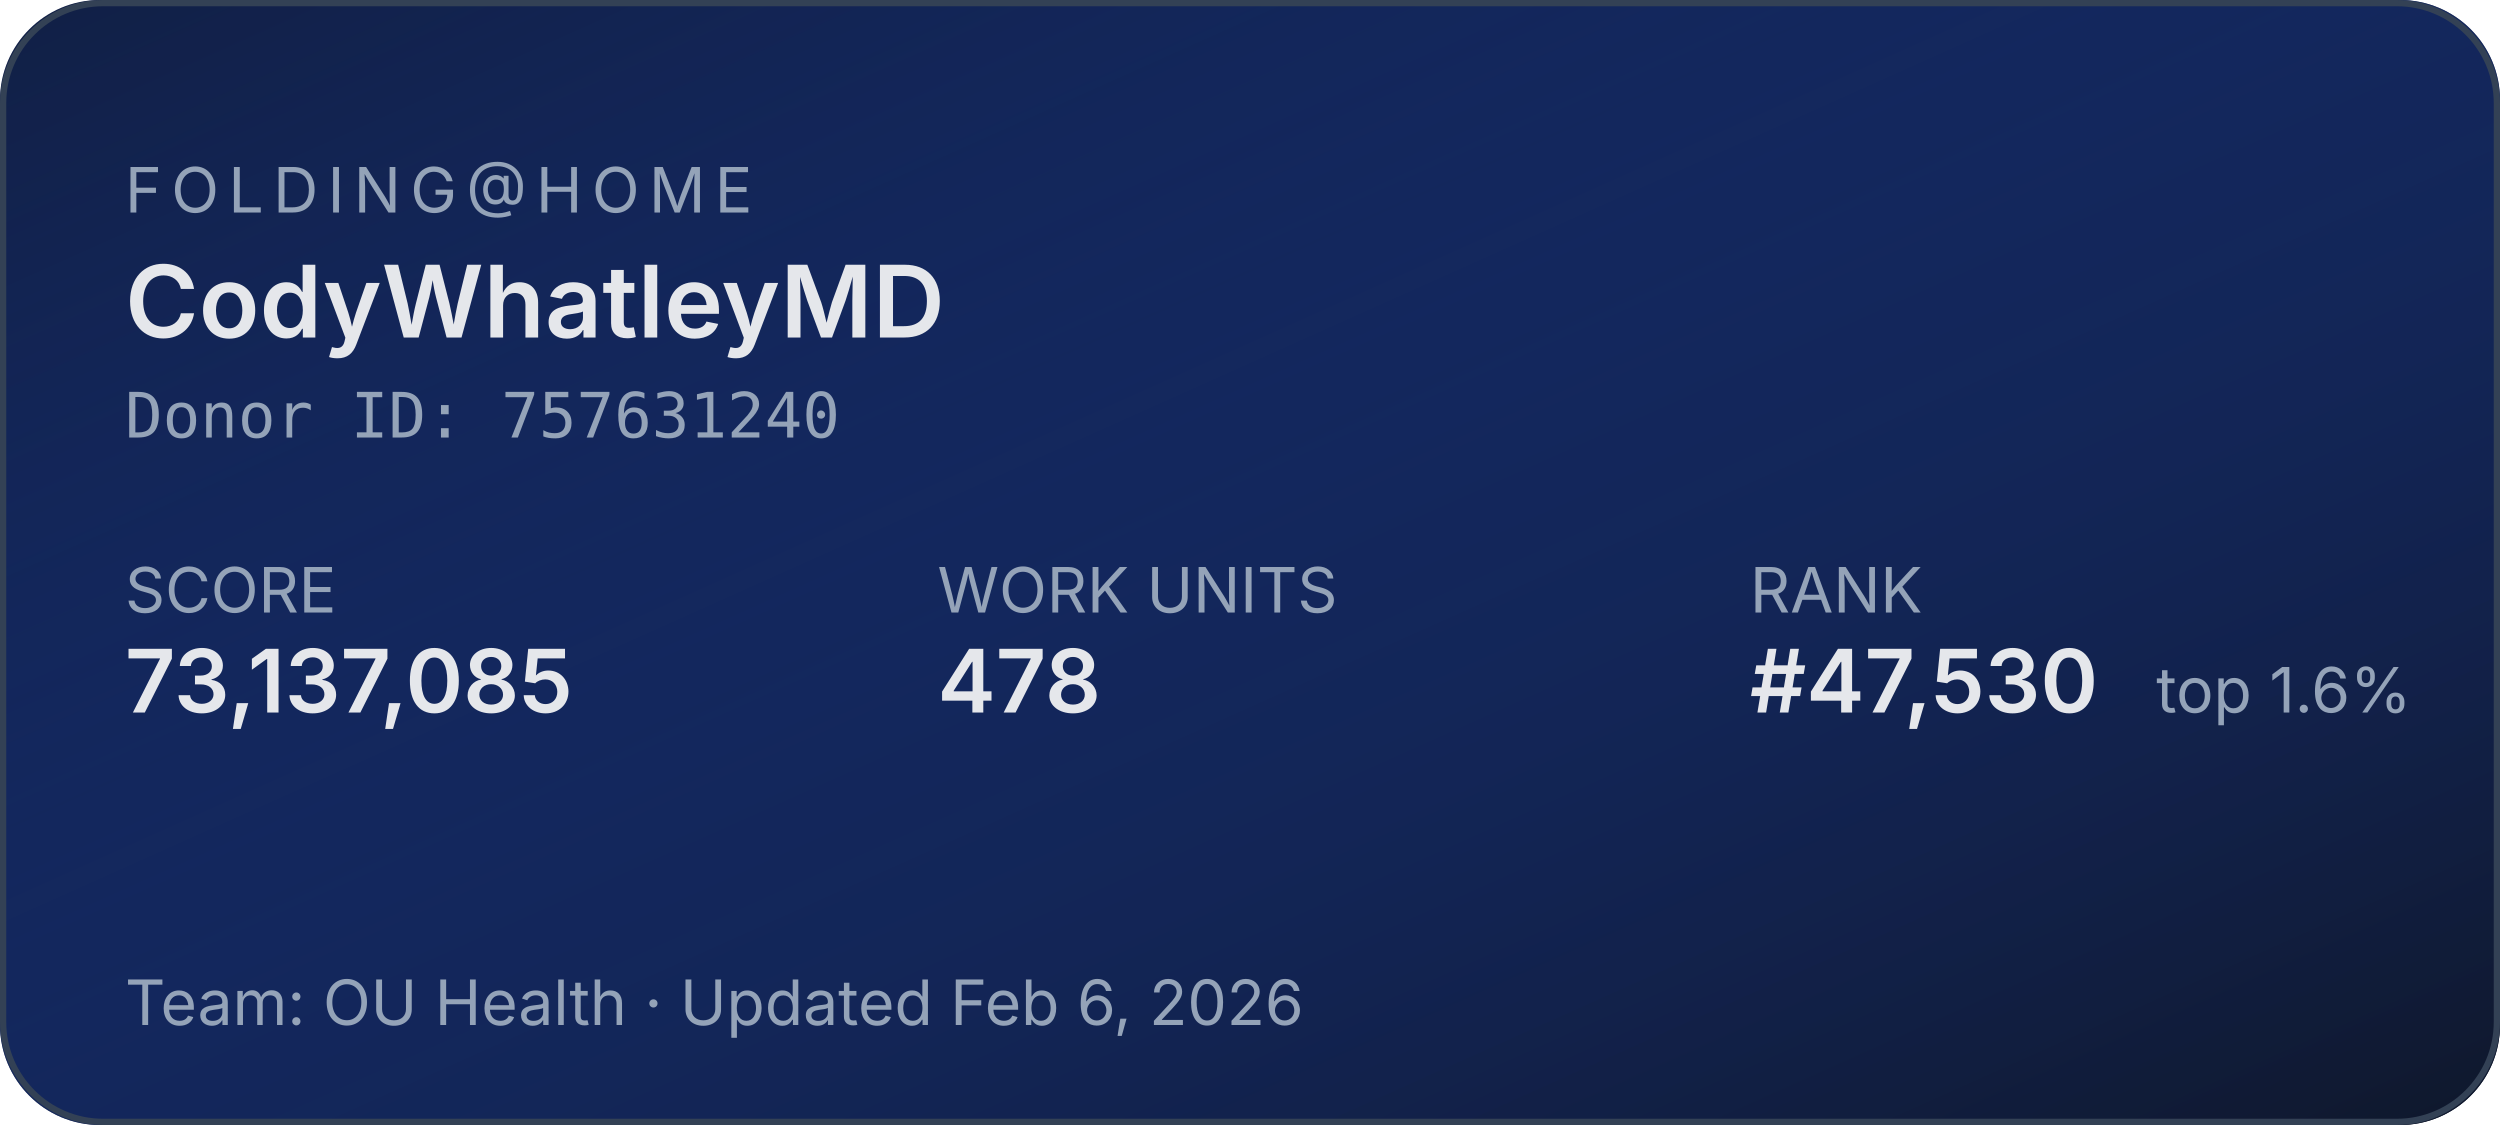
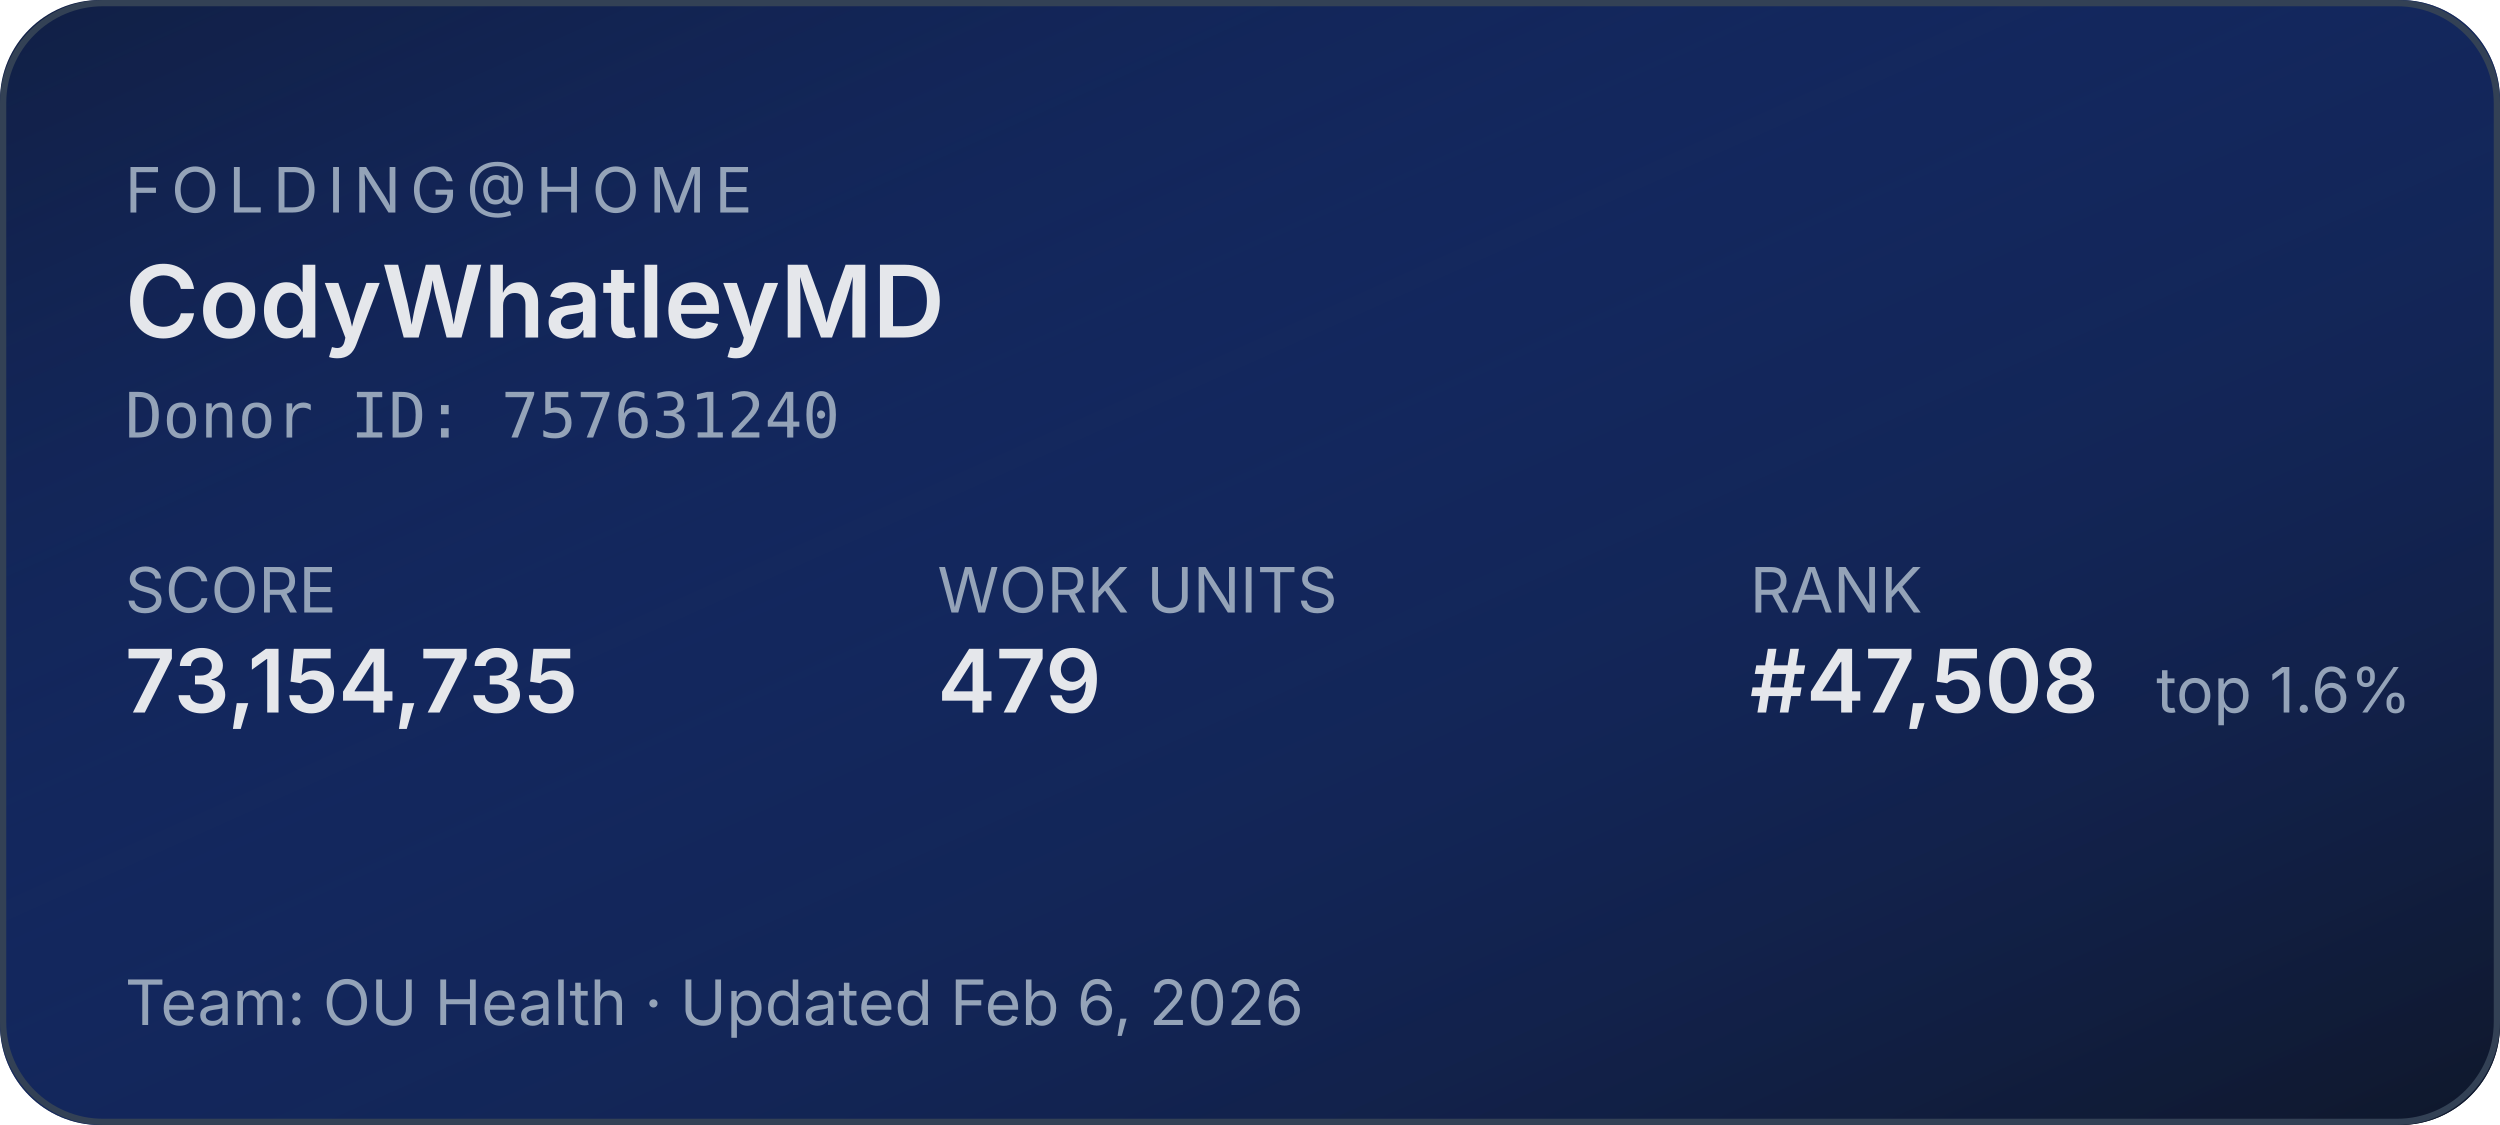
<svg xmlns="http://www.w3.org/2000/svg" width="400" height="180" role="img" aria-label="Folding@home stats for CodyWhatleyMD">
  <defs>
    <linearGradient id="bg" x1="0" y1="0" x2="1" y2="1">
      <stop offset="0%" stop-color="#1d4ed8" stop-opacity="0.15" />
      <stop offset="100%" stop-color="#0f172a" stop-opacity="1" />
    </linearGradient>
  </defs>
  <rect width="400" height="180" rx="16" fill="#0f172a" />
  <rect width="400" height="180" rx="16" fill="url(#bg)" />
  <rect x="0.5" y="0.5" width="399" height="179" rx="16" fill="none" stroke="#334155" stroke-width="1" />
  <g font-family="system-ui,-apple-system,sans-serif">
    <text x="20" y="34" fill="#94a3b8" font-size="10" letter-spacing="1.5" text-transform="uppercase">FOLDING@HOME</text>
    <text x="20" y="54" fill="#e5e7eb" font-size="16" font-weight="600">CodyWhatleyMD</text>
    <text x="20" y="70" fill="#94a3b8" font-size="10" font-family="ui-monospace,monospace">Donor ID: 757631240</text>
    <text x="20" y="98" fill="#94a3b8" font-size="10">SCORE</text>
-     <text x="20" y="114" fill="#e5e7eb" font-size="14" font-weight="600">73,137,085</text>
+     <text x="20" y="114" fill="#e5e7eb" font-size="14" font-weight="600">73,154,735</text>
    <text x="150" y="98" fill="#94a3b8" font-size="10">WORK UNITS</text>
-     <text x="150" y="114" fill="#e5e7eb" font-size="14" font-weight="600">478</text>
+     <text x="150" y="114" fill="#e5e7eb" font-size="14" font-weight="600">479</text>
    <text x="280" y="98" fill="#94a3b8" font-size="10">RANK</text>
-     <text x="280" y="114" fill="#e5e7eb" font-size="14" font-weight="600">#47,530</text>
+     <text x="280" y="114" fill="#e5e7eb" font-size="14" font-weight="600">#47,508</text>
    <text x="345" y="114" fill="#94a3b8" font-size="10">top 1.6%</text>
    <text x="20" y="164" fill="#94a3b8" font-size="10">Team: OU Health  ·  Updated Feb 6, 2026</text>
  </g>
</svg>
